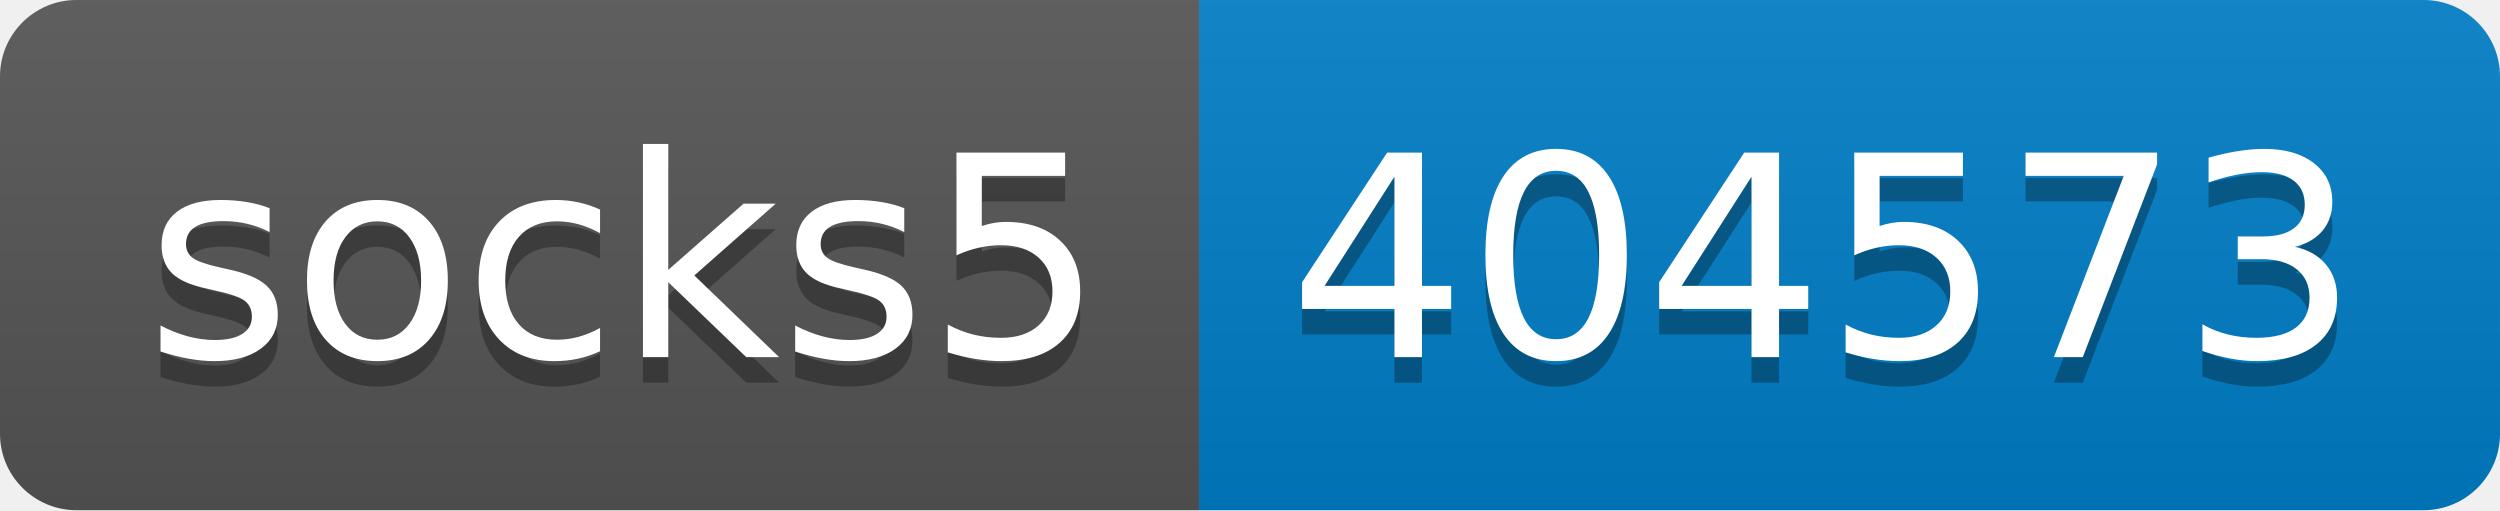
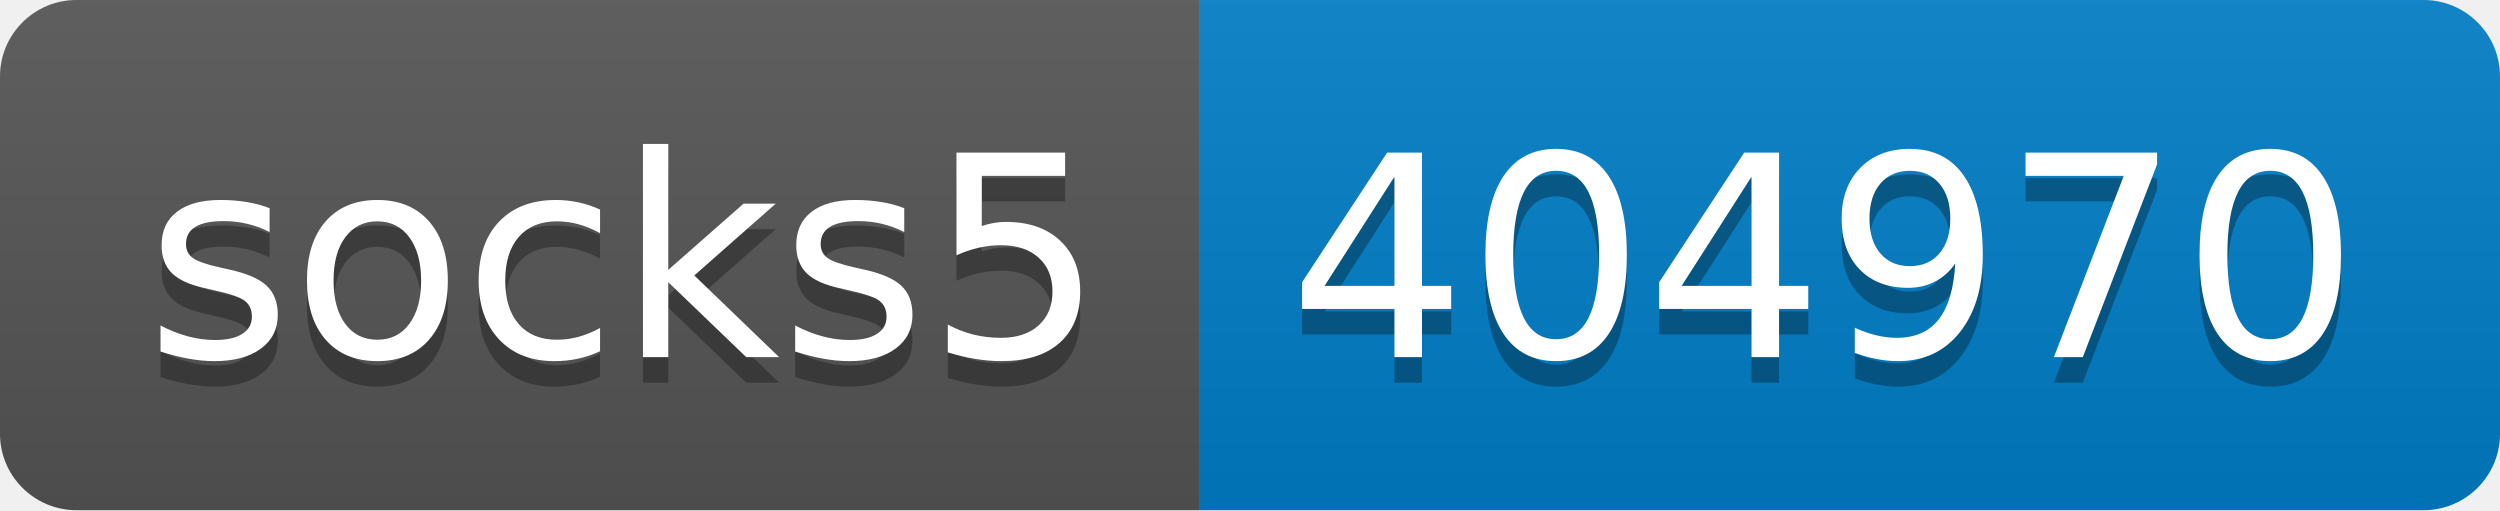
- <svg xmlns="http://www.w3.org/2000/svg" width="98" height="20" role="img" aria-label="socks5: 404573">
+ <svg xmlns="http://www.w3.org/2000/svg" width="98" height="20" role="img" aria-label="socks5: 404970">
  <linearGradient id="s" x2="0" y2="100%">
    <stop offset="0" stop-color="#bbb" stop-opacity=".1" />
    <stop offset="1" stop-opacity=".1" />
  </linearGradient>
  <clipPath id="r">
    <rect width="98" height="20" rx="3" fill="#fff" />
  </clipPath>
  <g clip-path="url(#r)">
    <rect width="47" height="20" fill="#555" />
    <rect x="47" width="51" height="20" fill="#007ec6" />
    <rect width="98" height="20" fill="url(#s)" />
  </g>
  <g fill="#fff" text-anchor="middle" font-family="Verdana,Geneva,DejaVu Sans,sans-serif" text-rendering="geometricPrecision" font-size="110">
    <text aria-hidden="true" x="245" y="150" fill="#010101" fill-opacity=".3" transform="scale(.1)" textLength="370">socks5</text>
    <text x="245" y="140" transform="scale(.1)" fill="#fff" textLength="370">socks5</text>
-     <text aria-hidden="true" x="715" y="150" fill="#010101" fill-opacity=".3" transform="scale(.1)" textLength="410">404573</text>
-     <text x="715" y="140" transform="scale(.1)" fill="#fff" textLength="410">404573</text>
+     <text aria-hidden="true" x="715" y="150" fill="#010101" fill-opacity=".3" transform="scale(.1)" textLength="410">404970</text>
+     <text x="715" y="140" transform="scale(.1)" fill="#fff" textLength="410">404970</text>
  </g>
</svg>
